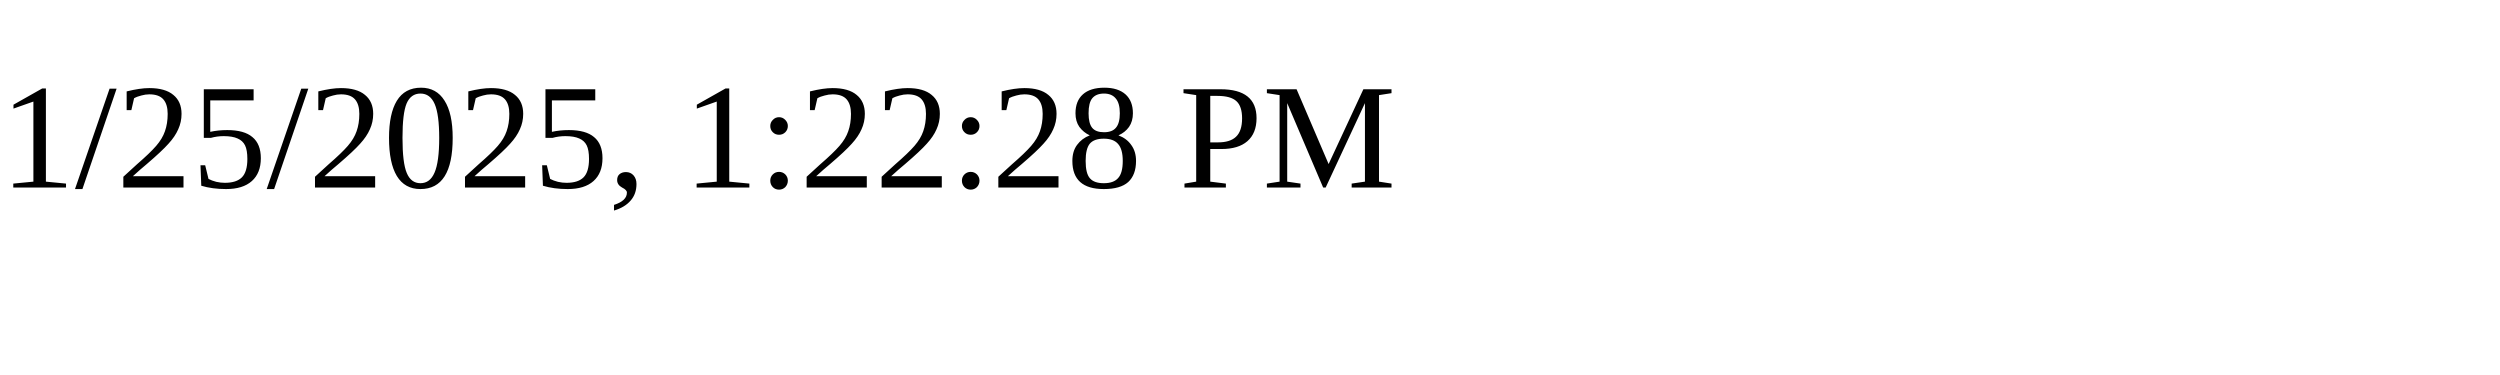
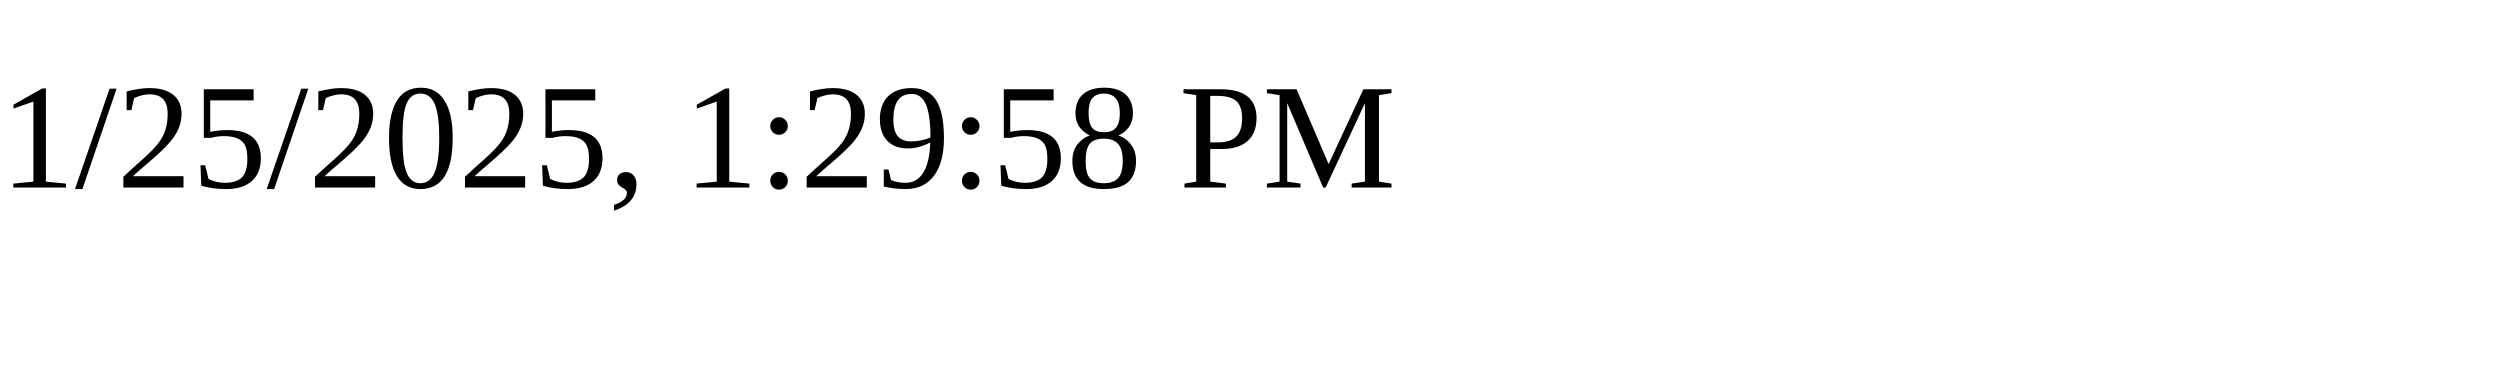
<svg xmlns="http://www.w3.org/2000/svg" height="30" width="200">
-   <text x="0" y="15">1/25/2025, 1:22:28 PM</text>
+   <text x="0" y="15">1/25/2025, 1:29:58 PM</text>
</svg>
